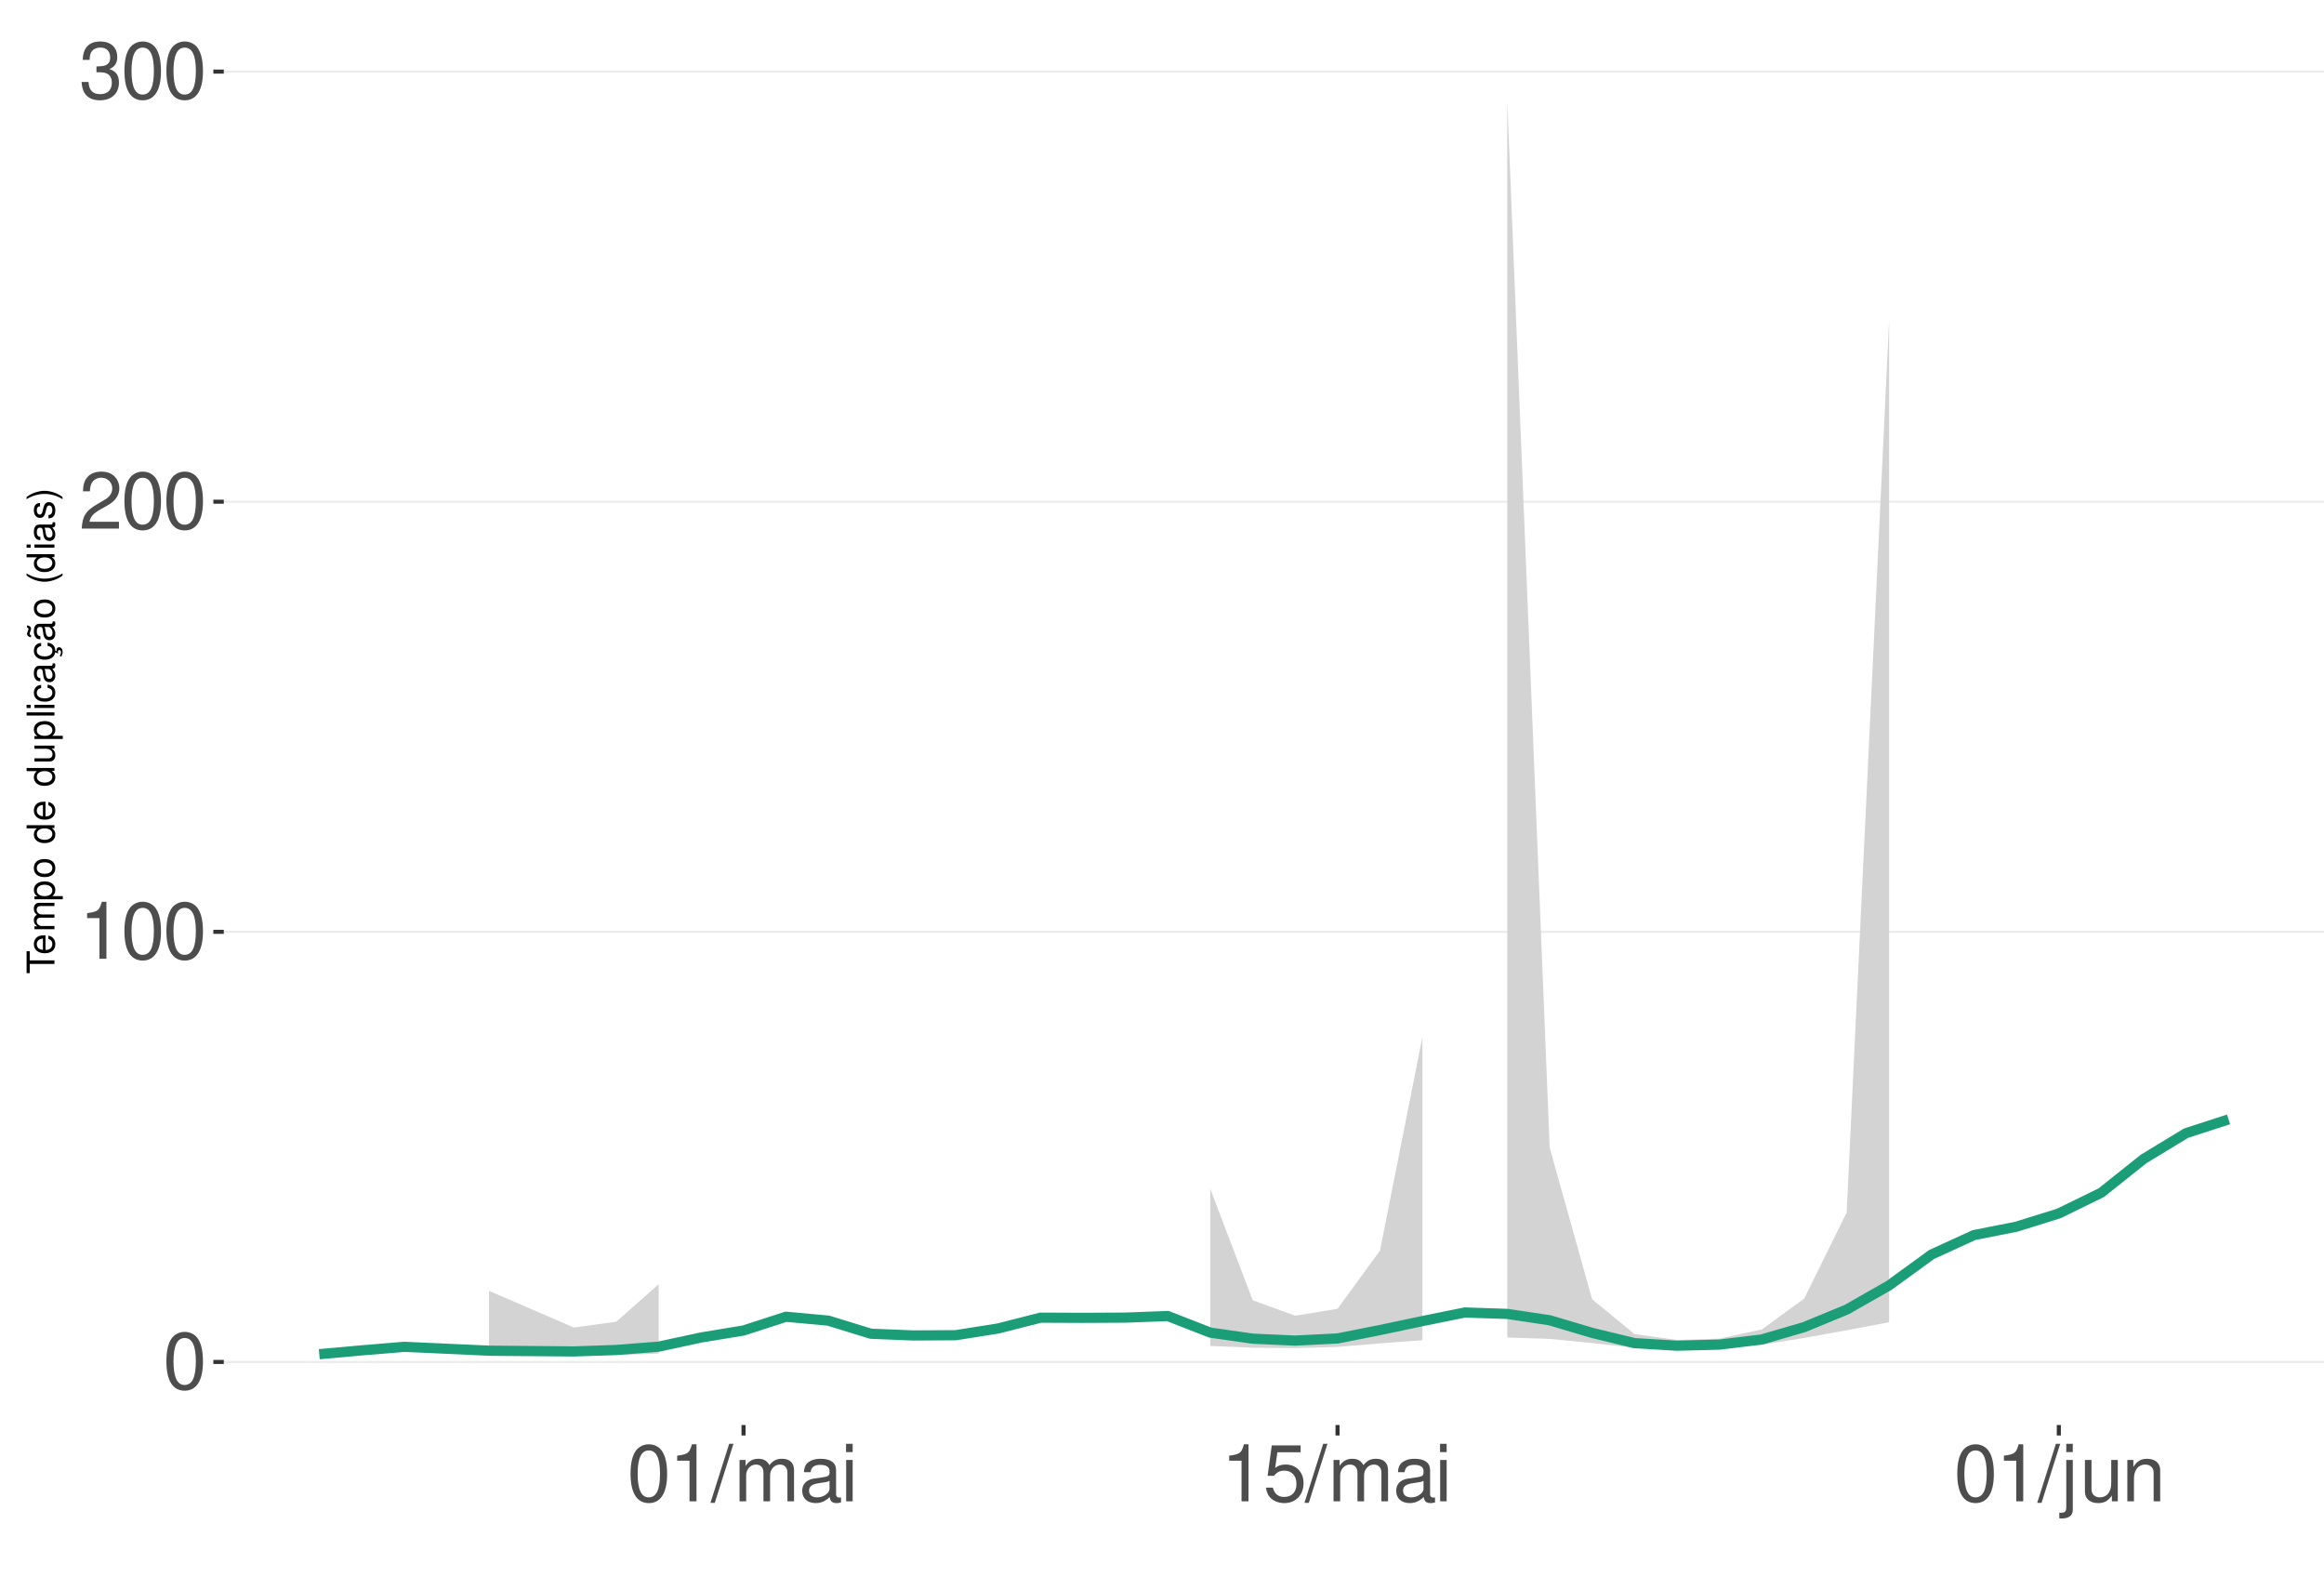
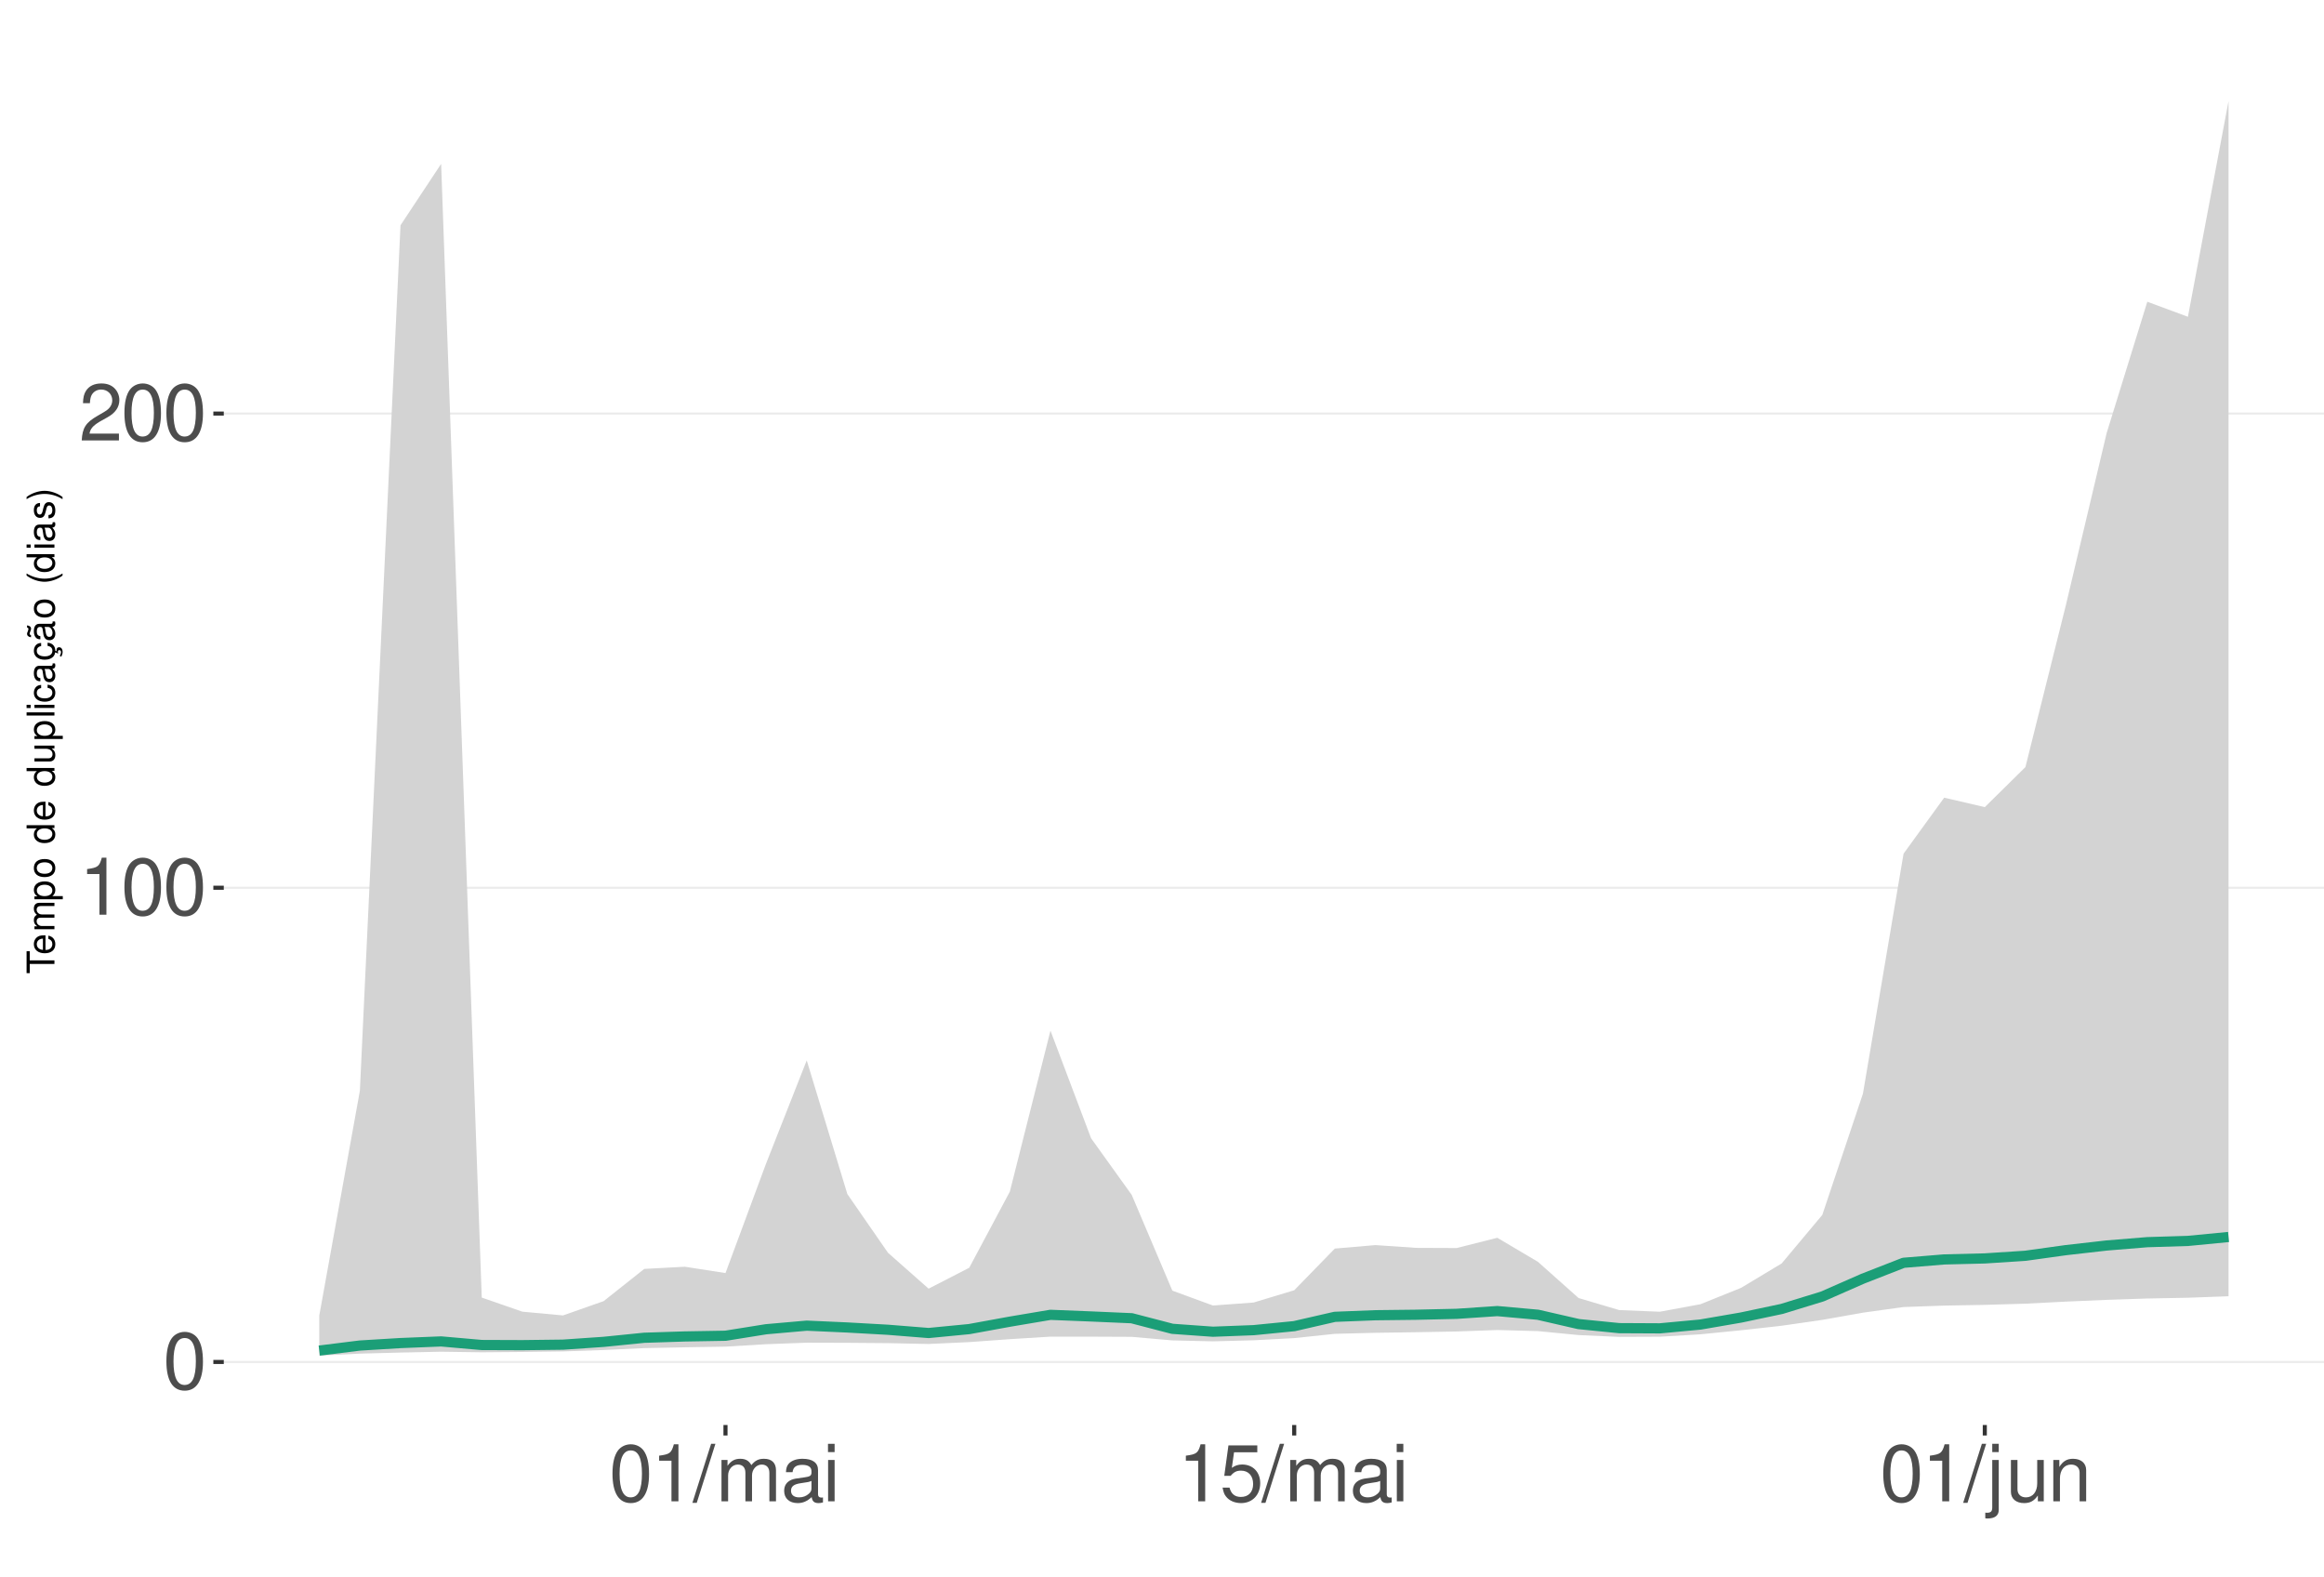
<svg xmlns="http://www.w3.org/2000/svg" xmlns:xlink="http://www.w3.org/1999/xlink" width="609pt" height="413pt" viewBox="0 0 609 413" version="1.1">
  <defs>
    <g>
      <symbol overflow="visible" id="glyph0-0">
        <path style="stroke:none;" d="" />
      </symbol>
      <symbol overflow="visible" id="glyph0-1">
        <path style="stroke:none;" d="M 5.688 -14.938 C 4.312 -14.938 3.078 -14.312 2.312 -13.297 C 1.359 -11.984 0.891 -10 0.891 -7.234 C 0.891 -2.188 2.547 0.469 5.688 0.469 C 8.781 0.469 10.469 -2.188 10.469 -7.109 C 10.469 -10 10.016 -11.938 9.047 -13.297 C 8.281 -14.328 7.062 -14.938 5.688 -14.938 Z M 5.688 -13.328 C 7.641 -13.328 8.609 -11.312 8.609 -7.266 C 8.609 -3.016 7.656 -1.031 5.641 -1.031 C 3.719 -1.031 2.75 -3.094 2.75 -7.203 C 2.75 -11.312 3.719 -13.328 5.688 -13.328 Z M 5.688 -13.328 " />
      </symbol>
      <symbol overflow="visible" id="glyph0-2">
        <path style="stroke:none;" d="M 5.344 -10.641 L 5.344 0 L 7.172 0 L 7.172 -14.938 L 5.969 -14.938 C 5.328 -12.641 4.922 -12.328 2.109 -11.953 L 2.109 -10.641 Z M 5.344 -10.641 " />
      </symbol>
      <symbol overflow="visible" id="glyph0-3">
        <path style="stroke:none;" d="M 10.453 -1.797 L 2.75 -1.797 C 2.938 -3.031 3.594 -3.828 5.391 -4.922 L 7.453 -6.078 C 9.5 -7.203 10.562 -8.734 10.562 -10.578 C 10.562 -11.812 10.062 -12.969 9.188 -13.781 C 8.328 -14.562 7.25 -14.938 5.859 -14.938 C 4 -14.938 2.625 -14.281 1.812 -13 C 1.297 -12.203 1.078 -11.281 1.031 -9.766 L 2.844 -9.766 C 2.906 -10.781 3.031 -11.375 3.281 -11.875 C 3.766 -12.781 4.703 -13.344 5.797 -13.344 C 7.453 -13.344 8.703 -12.141 8.703 -10.531 C 8.703 -9.344 8.016 -8.297 6.719 -7.562 L 4.812 -6.438 C 1.75 -4.688 0.875 -3.281 0.703 -0.016 L 10.453 -0.016 Z M 10.453 -1.797 " />
      </symbol>
      <symbol overflow="visible" id="glyph0-4">
-         <path style="stroke:none;" d="M 4.562 -6.875 L 5.562 -6.875 C 7.547 -6.875 8.594 -5.953 8.594 -4.156 C 8.594 -2.266 7.453 -1.141 5.578 -1.141 C 3.578 -1.141 2.609 -2.141 2.484 -4.344 L 0.656 -4.344 C 0.75 -3.141 0.953 -2.359 1.297 -1.688 C 2.062 -0.25 3.484 0.469 5.5 0.469 C 8.516 0.469 10.453 -1.344 10.453 -4.172 C 10.453 -6.078 9.734 -7.109 7.969 -7.719 C 9.344 -8.281 10.016 -9.312 10.016 -10.828 C 10.016 -13.391 8.344 -14.938 5.562 -14.938 C 2.609 -14.938 1.031 -13.281 0.969 -10.125 L 2.781 -10.125 C 2.812 -11.031 2.891 -11.547 3.125 -12 C 3.531 -12.844 4.438 -13.344 5.578 -13.344 C 7.188 -13.344 8.156 -12.375 8.156 -10.766 C 8.156 -9.703 7.781 -9.062 6.984 -8.719 C 6.484 -8.516 5.828 -8.422 4.562 -8.406 Z M 4.562 -6.875 " />
+         <path style="stroke:none;" d="M 4.734 -15.062 L -0.172 0.406 L 0.969 0.406 L 5.859 -15.062 Z M 4.734 -15.062 " />
      </symbol>
      <symbol overflow="visible" id="glyph0-5">
-         <path style="stroke:none;" d="M 4.734 -15.062 L -0.172 0.406 L 0.969 0.406 L 5.859 -15.062 Z M 4.734 -15.062 " />
+         <path style="stroke:none;" d="M 1.453 -10.828 L 1.453 0 L 3.188 0 L 3.188 -6.797 C 3.188 -8.359 4.312 -9.625 5.719 -9.625 C 7 -9.625 7.719 -8.844 7.719 -7.453 L 7.719 0 L 9.453 0 L 9.453 -6.797 C 9.453 -8.359 10.594 -9.625 12 -9.625 C 13.266 -9.625 14 -8.812 14 -7.453 L 14 0 L 15.734 0 L 15.734 -8.125 C 15.734 -10.062 14.625 -11.141 12.594 -11.141 C 11.156 -11.141 10.281 -10.703 9.281 -9.484 C 8.641 -10.641 7.766 -11.141 6.359 -11.141 C 4.922 -11.141 3.953 -10.594 3.031 -9.297 L 3.031 -10.828 Z M 1.453 -10.828 " />
      </symbol>
      <symbol overflow="visible" id="glyph0-6">
-         <path style="stroke:none;" d="M 1.453 -10.828 L 1.453 0 L 3.188 0 L 3.188 -6.797 C 3.188 -8.359 4.312 -9.625 5.719 -9.625 C 7 -9.625 7.719 -8.844 7.719 -7.453 L 7.719 0 L 9.453 0 L 9.453 -6.797 C 9.453 -8.359 10.594 -9.625 12 -9.625 C 13.266 -9.625 14 -8.812 14 -7.453 L 14 0 L 15.734 0 L 15.734 -8.125 C 15.734 -10.062 14.625 -11.141 12.594 -11.141 C 11.156 -11.141 10.281 -10.703 9.281 -9.484 C 8.641 -10.641 7.766 -11.141 6.359 -11.141 C 4.922 -11.141 3.953 -10.594 3.031 -9.297 L 3.031 -10.828 Z M 1.453 -10.828 " />
+         <path style="stroke:none;" d="M 11.047 -1.016 C 10.859 -0.969 10.781 -0.969 10.672 -0.969 C 10.078 -0.969 9.75 -1.281 9.75 -1.812 L 9.75 -8.188 C 9.75 -10.094 8.344 -11.141 5.688 -11.141 C 4.094 -11.141 2.828 -10.672 2.094 -9.875 C 1.594 -9.312 1.391 -8.703 1.344 -7.625 L 3.078 -7.625 C 3.219 -8.938 4 -9.547 5.625 -9.547 C 7.188 -9.547 8.031 -8.969 8.031 -7.938 L 8.031 -7.484 C 8.016 -6.734 7.641 -6.469 6.234 -6.281 C 3.797 -5.969 3.422 -5.891 2.766 -5.625 C 1.516 -5.078 0.875 -4.125 0.875 -2.734 C 0.875 -0.766 2.234 0.469 4.422 0.469 C 5.781 0.469 6.875 0 8.094 -1.109 C 8.219 0 8.766 0.469 9.875 0.469 C 10.25 0.469 10.469 0.438 11.047 0.297 Z M 8.031 -3.406 C 8.031 -2.828 7.875 -2.484 7.359 -2 C 6.656 -1.359 5.797 -1.031 4.797 -1.031 C 3.453 -1.031 2.672 -1.672 2.672 -2.766 C 2.672 -3.906 3.406 -4.484 5.266 -4.75 C 7.109 -5 7.453 -5.078 8.031 -5.344 Z M 8.031 -3.406 " />
      </symbol>
      <symbol overflow="visible" id="glyph0-7">
-         <path style="stroke:none;" d="M 11.047 -1.016 C 10.859 -0.969 10.781 -0.969 10.672 -0.969 C 10.078 -0.969 9.75 -1.281 9.75 -1.812 L 9.75 -8.188 C 9.75 -10.094 8.344 -11.141 5.688 -11.141 C 4.094 -11.141 2.828 -10.672 2.094 -9.875 C 1.594 -9.312 1.391 -8.703 1.344 -7.625 L 3.078 -7.625 C 3.219 -8.938 4 -9.547 5.625 -9.547 C 7.188 -9.547 8.031 -8.969 8.031 -7.938 L 8.031 -7.484 C 8.016 -6.734 7.641 -6.469 6.234 -6.281 C 3.797 -5.969 3.422 -5.891 2.766 -5.625 C 1.516 -5.078 0.875 -4.125 0.875 -2.734 C 0.875 -0.766 2.234 0.469 4.422 0.469 C 5.781 0.469 6.875 0 8.094 -1.109 C 8.219 0 8.766 0.469 9.875 0.469 C 10.25 0.469 10.469 0.438 11.047 0.297 Z M 8.031 -3.406 C 8.031 -2.828 7.875 -2.484 7.359 -2 C 6.656 -1.359 5.797 -1.031 4.797 -1.031 C 3.453 -1.031 2.672 -1.672 2.672 -2.766 C 2.672 -3.906 3.406 -4.484 5.266 -4.75 C 7.109 -5 7.453 -5.078 8.031 -5.344 Z M 8.031 -3.406 " />
+         <path style="stroke:none;" d="M 3.094 -10.828 L 1.391 -10.828 L 1.391 0 L 3.094 0 Z M 3.094 -15.062 L 1.359 -15.062 L 1.359 -12.891 L 3.094 -12.891 Z M 3.094 -15.062 " />
      </symbol>
      <symbol overflow="visible" id="glyph0-8">
-         <path style="stroke:none;" d="M 3.094 -10.828 L 1.391 -10.828 L 1.391 0 L 3.094 0 Z M 3.094 -15.062 L 1.359 -15.062 L 1.359 -12.891 L 3.094 -12.891 Z M 3.094 -15.062 " />
+         <path style="stroke:none;" d="M 9.828 -14.641 L 2.266 -14.641 L 1.172 -6.672 L 2.844 -6.672 C 3.703 -7.688 4.406 -8.031 5.562 -8.031 C 7.516 -8.031 8.734 -6.688 8.734 -4.531 C 8.734 -2.422 7.516 -1.141 5.531 -1.141 C 3.953 -1.141 2.969 -1.938 2.547 -3.594 L 0.719 -3.594 C 0.969 -2.391 1.172 -1.812 1.609 -1.281 C 2.438 -0.172 3.922 0.469 5.578 0.469 C 8.531 0.469 10.594 -1.672 10.594 -4.766 C 10.594 -7.656 8.672 -9.641 5.859 -9.641 C 4.828 -9.641 4 -9.375 3.156 -8.766 L 3.734 -12.844 L 9.828 -12.844 Z M 9.828 -14.641 " />
      </symbol>
      <symbol overflow="visible" id="glyph0-9">
-         <path style="stroke:none;" d="M 9.828 -14.641 L 2.266 -14.641 L 1.172 -6.672 L 2.844 -6.672 C 3.703 -7.688 4.406 -8.031 5.562 -8.031 C 7.516 -8.031 8.734 -6.688 8.734 -4.531 C 8.734 -2.422 7.516 -1.141 5.531 -1.141 C 3.953 -1.141 2.969 -1.938 2.547 -3.594 L 0.719 -3.594 C 0.969 -2.391 1.172 -1.812 1.609 -1.281 C 2.438 -0.172 3.922 0.469 5.578 0.469 C 8.531 0.469 10.594 -1.672 10.594 -4.766 C 10.594 -7.656 8.672 -9.641 5.859 -9.641 C 4.828 -9.641 4 -9.375 3.156 -8.766 L 3.734 -12.844 L 9.828 -12.844 Z M 9.828 -14.641 " />
+         <path style="stroke:none;" d="M 1.453 -10.828 L 1.453 1.562 C 1.453 2.641 1.109 3 0.047 3 C -0.078 3 -0.141 3 -0.375 2.969 L -0.375 4.438 C -0.172 4.484 -0.062 4.5 0.203 4.5 C 2.141 4.5 3.156 3.734 3.156 2.25 L 3.156 -10.828 Z M 3.156 -15.062 L 1.453 -15.062 L 1.453 -12.891 L 3.156 -12.891 Z M 3.156 -15.062 " />
      </symbol>
      <symbol overflow="visible" id="glyph0-10">
-         <path style="stroke:none;" d="M 1.453 -10.828 L 1.453 1.562 C 1.453 2.641 1.109 3 0.047 3 C -0.078 3 -0.141 3 -0.375 2.969 L -0.375 4.438 C -0.172 4.484 -0.062 4.5 0.203 4.5 C 2.141 4.5 3.156 3.734 3.156 2.25 L 3.156 -10.828 Z M 3.156 -15.062 L 1.453 -15.062 L 1.453 -12.891 L 3.156 -12.891 Z M 3.156 -15.062 " />
+         <path style="stroke:none;" d="M 9.953 0 L 9.953 -10.828 L 8.234 -10.828 L 8.234 -4.688 C 8.234 -2.484 7.078 -1.031 5.281 -1.031 C 3.922 -1.031 3.062 -1.859 3.062 -3.156 L 3.062 -10.828 L 1.344 -10.828 L 1.344 -2.484 C 1.344 -0.688 2.688 0.469 4.797 0.469 C 6.375 0.469 7.391 -0.078 8.406 -1.516 L 8.406 0 Z M 9.953 0 " />
      </symbol>
      <symbol overflow="visible" id="glyph0-11">
-         <path style="stroke:none;" d="M 9.953 0 L 9.953 -10.828 L 8.234 -10.828 L 8.234 -4.688 C 8.234 -2.484 7.078 -1.031 5.281 -1.031 C 3.922 -1.031 3.062 -1.859 3.062 -3.156 L 3.062 -10.828 L 1.344 -10.828 L 1.344 -2.484 C 1.344 -0.688 2.688 0.469 4.797 0.469 C 6.375 0.469 7.391 -0.078 8.406 -1.516 L 8.406 0 Z M 9.953 0 " />
-       </symbol>
-       <symbol overflow="visible" id="glyph0-12">
        <path style="stroke:none;" d="M 1.453 -10.828 L 1.453 0 L 3.188 0 L 3.188 -5.969 C 3.188 -8.188 4.344 -9.625 6.109 -9.625 C 7.484 -9.625 8.344 -8.797 8.344 -7.5 L 8.344 0 L 10.062 0 L 10.062 -8.188 C 10.062 -9.984 8.719 -11.141 6.625 -11.141 C 5.016 -11.141 3.984 -10.516 3.031 -9 L 3.031 -10.828 Z M 1.453 -10.828 " />
      </symbol>
      <symbol overflow="visible" id="glyph1-0">
        <path style="stroke:none;" d="" />
      </symbol>
      <symbol overflow="visible" id="glyph1-1">
        <path style="stroke:none;" d="M -6.469 -3.547 L -6.469 -5.938 L -7.297 -5.938 L -7.297 -0.203 L -6.469 -0.203 L -6.469 -2.609 L 0 -2.609 L 0 -3.547 Z M -6.469 -3.547 " />
      </symbol>
      <symbol overflow="visible" id="glyph1-2">
        <path style="stroke:none;" d="M -2.344 -5.125 C -3.141 -5.125 -3.625 -5.062 -4.016 -4.922 C -4.875 -4.578 -5.391 -3.781 -5.391 -2.797 C -5.391 -1.344 -4.281 -0.406 -2.547 -0.406 C -0.812 -0.406 0.234 -1.297 0.234 -2.781 C 0.234 -3.984 -0.453 -4.812 -1.594 -5.016 L -1.594 -4.188 C -0.906 -3.953 -0.547 -3.484 -0.547 -2.812 C -0.547 -2.281 -0.781 -1.828 -1.219 -1.547 C -1.516 -1.344 -1.812 -1.281 -2.344 -1.266 Z M -3.016 -1.297 C -3.984 -1.359 -4.625 -1.953 -4.625 -2.797 C -4.625 -3.641 -3.953 -4.234 -3.016 -4.234 Z M -3.016 -1.297 " />
      </symbol>
      <symbol overflow="visible" id="glyph1-3">
        <path style="stroke:none;" d="M -5.234 -0.703 L 0 -0.703 L 0 -1.547 L -3.297 -1.547 C -4.047 -1.547 -4.656 -2.094 -4.656 -2.766 C -4.656 -3.391 -4.281 -3.734 -3.609 -3.734 L 0 -3.734 L 0 -4.578 L -3.297 -4.578 C -4.047 -4.578 -4.656 -5.125 -4.656 -5.812 C -4.656 -6.422 -4.266 -6.781 -3.609 -6.781 L 0 -6.781 L 0 -7.625 L -3.938 -7.625 C -4.875 -7.625 -5.391 -7.078 -5.391 -6.094 C -5.391 -5.406 -5.188 -4.984 -4.594 -4.484 C -5.156 -4.188 -5.391 -3.766 -5.391 -3.078 C -5.391 -2.375 -5.125 -1.906 -4.5 -1.469 L -5.234 -1.469 Z M -5.234 -0.703 " />
      </symbol>
      <symbol overflow="visible" id="glyph1-4">
        <path style="stroke:none;" d="M 2.188 -0.547 L 2.188 -1.375 L -0.547 -1.375 C -0.016 -1.812 0.234 -2.312 0.234 -2.984 C 0.234 -4.344 -0.859 -5.234 -2.531 -5.234 C -4.297 -5.234 -5.391 -4.375 -5.391 -2.984 C -5.391 -2.266 -5.062 -1.703 -4.453 -1.312 L -5.234 -1.312 L -5.234 -0.547 Z M -4.609 -2.844 C -4.609 -3.766 -3.797 -4.359 -2.547 -4.359 C -1.359 -4.359 -0.547 -3.75 -0.547 -2.844 C -0.547 -1.953 -1.344 -1.375 -2.578 -1.375 C -3.812 -1.375 -4.609 -1.953 -4.609 -2.844 Z M -4.609 -2.844 " />
      </symbol>
      <symbol overflow="visible" id="glyph1-5">
        <path style="stroke:none;" d="M -5.391 -2.719 C -5.391 -1.234 -4.344 -0.359 -2.578 -0.359 C -0.812 -0.359 0.234 -1.234 0.234 -2.734 C 0.234 -4.203 -0.812 -5.094 -2.547 -5.094 C -4.359 -5.094 -5.391 -4.234 -5.391 -2.719 Z M -4.625 -2.734 C -4.625 -3.672 -3.844 -4.234 -2.547 -4.234 C -1.312 -4.234 -0.547 -3.656 -0.547 -2.734 C -0.547 -1.797 -1.312 -1.234 -2.578 -1.234 C -3.844 -1.234 -4.625 -1.797 -4.625 -2.734 Z M -4.625 -2.734 " />
      </symbol>
      <symbol overflow="visible" id="glyph1-6">
        <path style="stroke:none;" d="" />
      </symbol>
      <symbol overflow="visible" id="glyph1-7">
        <path style="stroke:none;" d="M -7.297 -4.953 L -7.297 -4.125 L -4.578 -4.125 C -5.109 -3.766 -5.391 -3.203 -5.391 -2.516 C -5.391 -1.156 -4.297 -0.266 -2.625 -0.266 C -0.859 -0.266 0.234 -1.125 0.234 -2.547 C 0.234 -3.266 -0.047 -3.766 -0.688 -4.203 L 0 -4.203 L 0 -4.953 Z M -4.609 -2.656 C -4.609 -3.547 -3.812 -4.125 -2.562 -4.125 C -1.344 -4.125 -0.547 -3.547 -0.547 -2.656 C -0.547 -1.734 -1.359 -1.125 -2.578 -1.125 C -3.797 -1.125 -4.609 -1.734 -4.609 -2.656 Z M -4.609 -2.656 " />
      </symbol>
      <symbol overflow="visible" id="glyph1-8">
        <path style="stroke:none;" d="M 0 -4.812 L -5.234 -4.812 L -5.234 -3.984 L -2.266 -3.984 C -1.203 -3.984 -0.5 -3.438 -0.5 -2.562 C -0.5 -1.906 -0.906 -1.484 -1.531 -1.484 L -5.234 -1.484 L -5.234 -0.656 L -1.203 -0.656 C -0.328 -0.656 0.234 -1.297 0.234 -2.312 C 0.234 -3.094 -0.047 -3.578 -0.734 -4.062 L 0 -4.062 Z M 0 -4.812 " />
      </symbol>
      <symbol overflow="visible" id="glyph1-9">
        <path style="stroke:none;" d="M -7.297 -1.516 L -7.297 -0.688 L 0 -0.688 L 0 -1.516 Z M -7.297 -1.516 " />
      </symbol>
      <symbol overflow="visible" id="glyph1-10">
        <path style="stroke:none;" d="M -5.234 -1.5 L -5.234 -0.672 L 0 -0.672 L 0 -1.5 Z M -7.297 -1.5 L -7.297 -0.656 L -6.234 -0.656 L -6.234 -1.5 Z M -7.297 -1.5 " />
      </symbol>
      <symbol overflow="visible" id="glyph1-11">
        <path style="stroke:none;" d="M -3.484 -4.703 C -3.984 -4.672 -4.312 -4.562 -4.609 -4.359 C -5.094 -4 -5.391 -3.375 -5.391 -2.641 C -5.391 -1.219 -4.266 -0.312 -2.531 -0.312 C -0.844 -0.312 0.234 -1.203 0.234 -2.625 C 0.234 -3.875 -0.516 -4.672 -1.797 -4.766 L -1.797 -3.938 C -0.953 -3.797 -0.547 -3.359 -0.547 -2.656 C -0.547 -1.734 -1.297 -1.188 -2.531 -1.188 C -3.844 -1.188 -4.625 -1.719 -4.625 -2.625 C -4.625 -3.328 -4.203 -3.766 -3.484 -3.875 Z M -3.484 -4.703 " />
      </symbol>
      <symbol overflow="visible" id="glyph1-12">
        <path style="stroke:none;" d="M -0.484 -5.344 C -0.469 -5.266 -0.469 -5.219 -0.469 -5.172 C -0.469 -4.875 -0.625 -4.719 -0.875 -4.719 L -3.953 -4.719 C -4.891 -4.719 -5.391 -4.047 -5.391 -2.75 C -5.391 -1.984 -5.172 -1.375 -4.781 -1.016 C -4.516 -0.766 -4.203 -0.672 -3.688 -0.656 L -3.688 -1.484 C -4.328 -1.562 -4.625 -1.938 -4.625 -2.719 C -4.625 -3.484 -4.344 -3.891 -3.844 -3.891 L -3.625 -3.891 C -3.266 -3.875 -3.125 -3.703 -3.047 -3.016 C -2.891 -1.844 -2.844 -1.656 -2.719 -1.344 C -2.453 -0.734 -2 -0.422 -1.312 -0.422 C -0.375 -0.422 0.234 -1.078 0.234 -2.141 C 0.234 -2.797 0 -3.328 -0.547 -3.922 C 0 -3.984 0.234 -4.234 0.234 -4.781 C 0.234 -4.953 0.203 -5.062 0.141 -5.344 Z M -1.656 -3.891 C -1.375 -3.891 -1.203 -3.812 -0.969 -3.562 C -0.656 -3.219 -0.5 -2.812 -0.5 -2.312 C -0.5 -1.672 -0.812 -1.297 -1.344 -1.297 C -1.891 -1.297 -2.172 -1.656 -2.297 -2.547 C -2.422 -3.438 -2.453 -3.609 -2.594 -3.891 Z M -1.656 -3.891 " />
      </symbol>
      <symbol overflow="visible" id="glyph1-13">
        <path style="stroke:none;" d="M 0.234 -2.641 C 0.234 -3.875 -0.547 -4.703 -1.797 -4.766 L -1.797 -3.938 C -0.953 -3.797 -0.531 -3.359 -0.531 -2.656 C -0.531 -1.734 -1.281 -1.188 -2.516 -1.188 C -3.844 -1.188 -4.625 -1.719 -4.625 -2.625 C -4.625 -3.328 -4.203 -3.766 -3.484 -3.875 L -3.484 -4.703 C -3.984 -4.672 -4.312 -4.562 -4.609 -4.359 C -5.094 -4 -5.391 -3.375 -5.391 -2.641 C -5.391 -1.219 -4.266 -0.312 -2.531 -0.312 C -1.469 -0.312 -0.625 -0.672 -0.156 -1.312 C 0.047 -1.594 0.125 -1.812 0.203 -2.25 L 0.922 -1.938 L 0.984 -2.062 C 0.938 -2.188 0.906 -2.25 0.906 -2.375 C 0.906 -2.656 1.047 -2.828 1.281 -2.828 C 1.547 -2.828 1.734 -2.594 1.734 -2.297 C 1.734 -2.031 1.672 -1.844 1.438 -1.406 L 1.406 -1.312 L 1.812 -1.094 C 2.078 -1.75 2.141 -1.953 2.141 -2.344 C 2.141 -3.109 1.781 -3.578 1.203 -3.578 C 0.781 -3.578 0.547 -3.297 0.547 -2.797 C 0.547 -2.703 0.547 -2.641 0.562 -2.516 Z M 0.234 -2.641 " />
      </symbol>
      <symbol overflow="visible" id="glyph1-14">
        <path style="stroke:none;" d="M -0.484 -5.344 C -0.469 -5.266 -0.469 -5.219 -0.469 -5.172 C -0.469 -4.875 -0.625 -4.719 -0.875 -4.719 L -3.953 -4.719 C -4.891 -4.719 -5.391 -4.047 -5.391 -2.75 C -5.391 -1.984 -5.172 -1.375 -4.781 -1.016 C -4.516 -0.766 -4.203 -0.672 -3.688 -0.656 L -3.688 -1.484 C -4.328 -1.562 -4.625 -1.938 -4.625 -2.719 C -4.625 -3.484 -4.344 -3.891 -3.844 -3.891 L -3.625 -3.891 C -3.266 -3.875 -3.125 -3.703 -3.047 -3.016 C -2.891 -1.844 -2.844 -1.656 -2.719 -1.344 C -2.453 -0.734 -2 -0.422 -1.312 -0.422 C -0.375 -0.422 0.234 -1.078 0.234 -2.141 C 0.234 -2.797 0 -3.328 -0.547 -3.922 C 0 -3.984 0.234 -4.234 0.234 -4.781 C 0.234 -4.953 0.203 -5.062 0.141 -5.344 Z M -1.656 -3.891 C -1.375 -3.891 -1.203 -3.812 -0.969 -3.562 C -0.656 -3.219 -0.5 -2.812 -0.5 -2.312 C -0.5 -1.672 -0.812 -1.297 -1.344 -1.297 C -1.891 -1.297 -2.172 -1.656 -2.297 -2.547 C -2.422 -3.438 -2.453 -3.609 -2.594 -3.891 Z M -7.172 -3.75 C -6.922 -3.672 -6.812 -3.547 -6.812 -3.375 C -6.812 -3.25 -6.875 -2.984 -6.984 -2.734 C -7.156 -2.312 -7.172 -2.25 -7.172 -2.047 C -7.172 -1.594 -6.797 -1.297 -6.141 -1.188 L -6.141 -1.766 C -6.375 -1.812 -6.5 -1.938 -6.5 -2.094 C -6.5 -2.203 -6.469 -2.344 -6.375 -2.578 C -6.156 -3.156 -6.125 -3.234 -6.125 -3.438 C -6.125 -3.922 -6.484 -4.219 -7.172 -4.312 Z M -7.172 -3.75 " />
      </symbol>
      <symbol overflow="visible" id="glyph1-15">
        <path style="stroke:none;" d="M -7.297 -2.359 C -5.984 -1.359 -4.156 -0.734 -2.594 -0.734 C -1.016 -0.734 0.812 -1.359 2.125 -2.359 L 2.125 -2.906 C 0.688 -2.031 -0.984 -1.547 -2.594 -1.547 C -4.188 -1.547 -5.875 -2.031 -7.297 -2.906 Z M -7.297 -2.359 " />
      </symbol>
      <symbol overflow="visible" id="glyph1-16">
        <path style="stroke:none;" d="M -3.781 -4.375 C -4.812 -4.375 -5.391 -3.688 -5.391 -2.484 C -5.391 -1.266 -4.766 -0.469 -3.797 -0.469 C -2.969 -0.469 -2.578 -0.891 -2.281 -2.125 L -2.094 -2.906 C -1.953 -3.484 -1.734 -3.719 -1.375 -3.719 C -0.875 -3.719 -0.547 -3.234 -0.547 -2.5 C -0.547 -2.047 -0.672 -1.672 -0.891 -1.453 C -1.047 -1.328 -1.188 -1.266 -1.562 -1.219 L -1.562 -0.344 C -0.344 -0.375 0.234 -1.062 0.234 -2.438 C 0.234 -3.75 -0.422 -4.594 -1.438 -4.594 C -2.203 -4.594 -2.641 -4.156 -2.891 -3.109 L -3.078 -2.312 C -3.234 -1.625 -3.453 -1.344 -3.828 -1.344 C -4.312 -1.344 -4.625 -1.766 -4.625 -2.453 C -4.625 -3.125 -4.328 -3.484 -3.781 -3.5 Z M -3.781 -4.375 " />
      </symbol>
      <symbol overflow="visible" id="glyph1-17">
        <path style="stroke:none;" d="M 2.125 -0.938 C 0.812 -1.938 -1.016 -2.562 -2.578 -2.562 C -4.156 -2.562 -5.984 -1.938 -7.297 -0.938 L -7.297 -0.375 C -5.859 -1.266 -4.188 -1.75 -2.578 -1.75 C -0.984 -1.75 0.703 -1.266 2.125 -0.375 Z M 2.125 -0.938 " />
      </symbol>
    </g>
    <clipPath id="clip1">
      <path d="M 58.645 9.961 L 609 9.961 L 609 373.328 L 58.645 373.328 Z M 58.645 9.961 " />
    </clipPath>
    <clipPath id="clip2">
      <path d="M 58.645 356 L 609 356 L 609 358 L 58.645 358 Z M 58.645 356 " />
    </clipPath>
    <clipPath id="clip3">
-       <path d="M 58.645 243 L 609 243 L 609 245 L 58.645 245 Z M 58.645 243 " />
+       <path d="M 58.645 232 L 609 232 L 609 233 L 58.645 233 Z M 58.645 232 " />
    </clipPath>
    <clipPath id="clip4">
-       <path d="M 58.645 131 L 609 131 L 609 132 L 58.645 132 Z M 58.645 131 " />
-     </clipPath>
-     <clipPath id="clip5">
-       <path d="M 58.645 18 L 609 18 L 609 20 L 58.645 20 Z M 58.645 18 " />
+       <path d="M 58.645 108 L 609 108 L 609 109 L 58.645 109 Z M 58.645 108 " />
    </clipPath>
  </defs>
  <g id="surface359">
    <rect x="0" y="0" width="609" height="413" style="fill:rgb(100%,100%,100%);fill-opacity:1;stroke:none;" />
    <rect x="0" y="0" width="609" height="413" style="fill:rgb(100%,100%,100%);fill-opacity:1;stroke:none;" />
    <path style="fill:none;stroke-width:1.067;stroke-linecap:round;stroke-linejoin:round;stroke:rgb(100%,100%,100%);stroke-opacity:1;stroke-miterlimit:10;" d="M 0 413 L 609 413 L 609 0 L 0 0 Z M 0 413 " />
    <g clip-path="url(#clip1)" clip-rule="nonzero">
      <path style=" stroke:none;fill-rule:nonzero;fill:rgb(100%,100%,100%);fill-opacity:1;" d="M 58.645 373.328 L 609 373.328 L 609 9.961 L 58.645 9.961 Z M 58.645 373.328 " />
    </g>
    <g clip-path="url(#clip2)" clip-rule="nonzero">
      <path style="fill:none;stroke-width:0.533;stroke-linecap:butt;stroke-linejoin:round;stroke:rgb(92.157%,92.157%,92.157%);stroke-opacity:1;stroke-miterlimit:10;" d="M 58.645 356.812 L 609 356.812 " />
    </g>
    <g clip-path="url(#clip3)" clip-rule="nonzero">
-       <path style="fill:none;stroke-width:0.533;stroke-linecap:butt;stroke-linejoin:round;stroke:rgb(92.157%,92.157%,92.157%);stroke-opacity:1;stroke-miterlimit:10;" d="M 58.645 244.125 L 609 244.125 " />
+       <path style="fill:none;stroke-width:0.533;stroke-linecap:butt;stroke-linejoin:round;stroke:rgb(92.157%,92.157%,92.157%);stroke-opacity:1;stroke-miterlimit:10;" d="M 58.645 232.578 L 609 232.578 " />
    </g>
    <g clip-path="url(#clip4)" clip-rule="nonzero">
-       <path style="fill:none;stroke-width:0.533;stroke-linecap:butt;stroke-linejoin:round;stroke:rgb(92.157%,92.157%,92.157%);stroke-opacity:1;stroke-miterlimit:10;" d="M 58.645 131.438 L 609 131.438 " />
+       <path style="fill:none;stroke-width:0.533;stroke-linecap:butt;stroke-linejoin:round;stroke:rgb(92.157%,92.157%,92.157%);stroke-opacity:1;stroke-miterlimit:10;" d="M 58.645 108.344 L 609 108.344 " />
    </g>
-     <g clip-path="url(#clip5)" clip-rule="nonzero">
-       <path style="fill:none;stroke-width:0.533;stroke-linecap:butt;stroke-linejoin:round;stroke:rgb(92.157%,92.157%,92.157%);stroke-opacity:1;stroke-miterlimit:10;" d="M 58.645 18.754 L 609 18.754 " />
-     </g>
-     <path style=" stroke:none;fill-rule:nonzero;fill:rgb(82.745%,82.745%,82.745%);fill-opacity:1;" d="M 128.133 338.168 L 150.371 347.785 L 161.488 346.27 L 172.609 336.434 L 172.609 354.609 L 161.488 354.996 L 150.371 355.215 L 128.133 355.238 Z M 128.133 338.168 " />
-     <path style=" stroke:none;fill-rule:nonzero;fill:rgb(82.745%,82.745%,82.745%);fill-opacity:1;" d="M 317.145 311.414 L 328.262 340.637 L 339.383 344.691 L 350.5 342.883 L 361.617 327.641 L 372.738 271.691 L 372.738 351.109 L 361.617 351.945 L 350.5 352.871 L 339.383 353.184 L 328.262 353.062 L 317.145 352.625 Z M 317.145 311.414 " />
-     <path style=" stroke:none;fill-rule:nonzero;fill:rgb(82.745%,82.745%,82.745%);fill-opacity:1;" d="M 394.973 26.48 L 406.09 300.648 L 417.211 340.379 L 428.328 349.5 L 439.445 351.047 L 450.566 350.695 L 461.684 348.289 L 472.801 340.195 L 483.918 317.645 L 495.039 83.859 L 495.039 346.402 L 483.918 348.504 L 472.801 350.512 L 461.684 352.312 L 450.566 353.199 L 439.445 353.434 L 428.328 353.094 L 417.211 351.859 L 406.09 350.77 L 394.973 350.402 Z M 394.973 26.48 " />
-     <path style="fill:none;stroke-width:2.667;stroke-linecap:butt;stroke-linejoin:round;stroke:rgb(10.588%,61.961%,46.667%);stroke-opacity:1;stroke-miterlimit:10;" d="M 83.66 354.777 L 94.781 353.773 L 105.898 352.844 L 128.133 353.852 L 150.371 354.051 L 161.488 353.672 L 172.609 352.797 L 183.727 350.402 L 194.844 348.566 L 205.961 344.961 L 217.082 345.988 L 228.199 349.414 L 239.316 349.867 L 250.434 349.801 L 261.555 348.039 L 272.672 345.207 L 283.789 345.254 L 294.91 345.195 L 306.027 344.777 L 317.145 349.121 L 328.262 350.707 L 339.383 351.211 L 350.5 350.652 L 361.617 348.453 L 372.738 346.105 L 383.855 343.848 L 394.973 344.219 L 406.09 345.883 L 417.211 349.191 L 428.328 351.879 L 439.445 352.547 L 450.566 352.266 L 461.684 350.918 L 472.801 347.672 L 483.918 343.094 L 495.039 336.75 L 506.156 328.664 L 517.273 323.57 L 528.391 321.375 L 539.512 317.906 L 550.629 312.469 L 561.746 303.609 L 572.867 296.863 L 583.984 293.258 " />
+     <path style=" stroke:none;fill-rule:nonzero;fill:rgb(82.745%,82.745%,82.745%);fill-opacity:1;" d="M 83.66 344.676 L 94.305 285.762 L 104.953 59.02 L 115.598 42.934 L 126.242 339.941 L 136.887 343.633 L 147.531 344.621 L 158.176 340.879 L 168.824 332.43 L 179.469 331.863 L 190.113 333.52 L 200.758 304.805 L 211.402 277.797 L 222.047 312.828 L 232.695 328.203 L 243.34 337.605 L 253.984 332.133 L 264.629 312.188 L 275.273 270.012 L 285.918 298.207 L 296.566 313.043 L 307.211 338.125 L 317.855 342.023 L 328.5 341.238 L 339.145 338.027 L 349.789 327.105 L 360.434 326.191 L 371.082 326.918 L 381.727 326.961 L 392.371 324.277 L 403.016 330.578 L 413.66 340.059 L 424.305 343.215 L 434.953 343.648 L 445.598 341.684 L 456.242 337.398 L 466.887 330.996 L 477.531 318.285 L 488.176 286.531 L 498.824 223.648 L 509.469 208.977 L 520.113 211.453 L 530.758 200.961 L 541.402 158.359 L 552.047 113.441 L 562.695 79.051 L 573.34 82.992 L 583.984 26.48 L 583.984 339.594 L 573.34 339.984 L 562.695 340.184 L 552.047 340.539 L 541.402 340.996 L 530.758 341.539 L 520.113 341.855 L 509.469 342.043 L 498.824 342.418 L 488.176 343.895 L 477.531 345.781 L 466.887 347.316 L 456.242 348.504 L 445.598 349.562 L 434.953 350.199 L 424.305 350.242 L 413.66 349.762 L 403.016 348.727 L 392.371 348.438 L 381.727 348.824 L 371.082 349.02 L 360.434 349.168 L 349.789 349.438 L 339.145 350.562 L 328.5 351.129 L 317.855 351.41 L 307.211 351.16 L 296.566 350.23 L 285.918 350.184 L 275.273 350.176 L 264.629 350.836 L 253.984 351.609 L 243.34 352.098 L 232.695 351.875 L 222.047 351.793 L 211.402 351.762 L 200.758 352.156 L 190.113 352.797 L 179.469 352.969 L 168.824 353.184 L 158.176 353.676 L 147.531 354.047 L 136.887 354.191 L 126.242 354.277 L 115.598 354.125 L 104.953 354.348 L 94.305 354.625 L 83.66 355.152 Z M 83.66 344.676 " />
+     <path style="fill:none;stroke-width:2.667;stroke-linecap:butt;stroke-linejoin:round;stroke:rgb(10.588%,61.961%,46.667%);stroke-opacity:1;stroke-miterlimit:10;" d="M 83.66 353.832 L 94.305 352.504 L 104.953 351.859 L 115.598 351.43 L 126.242 352.367 L 136.887 352.406 L 147.531 352.277 L 158.176 351.543 L 168.824 350.469 L 179.469 350.125 L 190.113 349.941 L 200.758 348.238 L 211.402 347.297 L 222.047 347.777 L 232.695 348.375 L 243.34 349.227 L 253.984 348.199 L 264.629 346.254 L 275.273 344.461 L 285.918 344.887 L 296.566 345.352 L 307.211 348.125 L 317.855 348.887 L 328.5 348.477 L 339.145 347.426 L 349.789 344.984 L 360.434 344.566 L 371.082 344.441 L 381.727 344.199 L 392.371 343.48 L 403.016 344.441 L 413.66 346.883 L 424.305 347.949 L 434.953 348.004 L 445.598 347.008 L 456.242 345.172 L 466.887 342.922 L 477.531 339.656 L 488.176 334.984 L 498.824 330.828 L 509.469 329.949 L 520.113 329.684 L 530.758 328.988 L 541.402 327.508 L 552.047 326.297 L 562.695 325.426 L 573.34 325.098 L 583.984 324.07 " />
    <g style="fill:rgb(30.196%,30.196%,30.196%);fill-opacity:1;">
      <use xlink:href="#glyph0-1" x="42.715" y="363.866" />
    </g>
    <g style="fill:rgb(30.196%,30.196%,30.196%);fill-opacity:1;">
-       <use xlink:href="#glyph0-2" x="20.715" y="251.179" />
-       <use xlink:href="#glyph0-1" x="31.715" y="251.179" />
-       <use xlink:href="#glyph0-1" x="42.715" y="251.179" />
+       <use xlink:href="#glyph0-2" x="20.715" y="239.632" />
+       <use xlink:href="#glyph0-1" x="31.715" y="239.632" />
+       <use xlink:href="#glyph0-1" x="42.715" y="239.632" />
    </g>
    <g style="fill:rgb(30.196%,30.196%,30.196%);fill-opacity:1;">
-       <use xlink:href="#glyph0-3" x="20.715" y="138.491" />
-       <use xlink:href="#glyph0-1" x="31.715" y="138.491" />
-       <use xlink:href="#glyph0-1" x="42.715" y="138.491" />
+       <use xlink:href="#glyph0-3" x="20.715" y="115.397" />
+       <use xlink:href="#glyph0-1" x="31.715" y="115.397" />
+       <use xlink:href="#glyph0-1" x="42.715" y="115.397" />
+     </g>
+     <path style="fill:none;stroke-width:1.067;stroke-linecap:butt;stroke-linejoin:round;stroke:rgb(20%,20%,20%);stroke-opacity:1;stroke-miterlimit:10;" d="M 55.906 356.812 L 58.645 356.812 " />
+     <path style="fill:none;stroke-width:1.067;stroke-linecap:butt;stroke-linejoin:round;stroke:rgb(20%,20%,20%);stroke-opacity:1;stroke-miterlimit:10;" d="M 55.906 232.578 L 58.645 232.578 " />
+     <path style="fill:none;stroke-width:1.067;stroke-linecap:butt;stroke-linejoin:round;stroke:rgb(20%,20%,20%);stroke-opacity:1;stroke-miterlimit:10;" d="M 55.906 108.344 L 58.645 108.344 " />
+     <path style="fill:none;stroke-width:1.067;stroke-linecap:butt;stroke-linejoin:round;stroke:rgb(20%,20%,20%);stroke-opacity:1;stroke-miterlimit:10;" d="M 190.113 376.07 L 190.113 373.328 " />
+     <path style="fill:none;stroke-width:1.067;stroke-linecap:butt;stroke-linejoin:round;stroke:rgb(20%,20%,20%);stroke-opacity:1;stroke-miterlimit:10;" d="M 339.145 376.07 L 339.145 373.328 " />
+     <path style="fill:none;stroke-width:1.067;stroke-linecap:butt;stroke-linejoin:round;stroke:rgb(20%,20%,20%);stroke-opacity:1;stroke-miterlimit:10;" d="M 520.113 376.07 L 520.113 373.328 " />
+     <g style="fill:rgb(30.196%,30.196%,30.196%);fill-opacity:1;">
+       <use xlink:href="#glyph0-1" x="159.613" y="393.315" />
+       <use xlink:href="#glyph0-2" x="170.613" y="393.315" />
+       <use xlink:href="#glyph0-4" x="181.613" y="393.315" />
+       <use xlink:href="#glyph0-5" x="187.613" y="393.315" />
+       <use xlink:href="#glyph0-6" x="204.613" y="393.315" />
+       <use xlink:href="#glyph0-7" x="215.613" y="393.315" />
    </g>
    <g style="fill:rgb(30.196%,30.196%,30.196%);fill-opacity:1;">
-       <use xlink:href="#glyph0-4" x="20.715" y="25.808" />
-       <use xlink:href="#glyph0-1" x="31.715" y="25.808" />
-       <use xlink:href="#glyph0-1" x="42.715" y="25.808" />
-     </g>
-     <path style="fill:none;stroke-width:1.067;stroke-linecap:butt;stroke-linejoin:round;stroke:rgb(20%,20%,20%);stroke-opacity:1;stroke-miterlimit:10;" d="M 55.906 356.812 L 58.645 356.812 " />
-     <path style="fill:none;stroke-width:1.067;stroke-linecap:butt;stroke-linejoin:round;stroke:rgb(20%,20%,20%);stroke-opacity:1;stroke-miterlimit:10;" d="M 55.906 244.125 L 58.645 244.125 " />
-     <path style="fill:none;stroke-width:1.067;stroke-linecap:butt;stroke-linejoin:round;stroke:rgb(20%,20%,20%);stroke-opacity:1;stroke-miterlimit:10;" d="M 55.906 131.438 L 58.645 131.438 " />
-     <path style="fill:none;stroke-width:1.067;stroke-linecap:butt;stroke-linejoin:round;stroke:rgb(20%,20%,20%);stroke-opacity:1;stroke-miterlimit:10;" d="M 55.906 18.754 L 58.645 18.754 " />
-     <path style="fill:none;stroke-width:1.067;stroke-linecap:butt;stroke-linejoin:round;stroke:rgb(20%,20%,20%);stroke-opacity:1;stroke-miterlimit:10;" d="M 194.844 376.07 L 194.844 373.328 " />
-     <path style="fill:none;stroke-width:1.067;stroke-linecap:butt;stroke-linejoin:round;stroke:rgb(20%,20%,20%);stroke-opacity:1;stroke-miterlimit:10;" d="M 350.5 376.07 L 350.5 373.328 " />
-     <path style="fill:none;stroke-width:1.067;stroke-linecap:butt;stroke-linejoin:round;stroke:rgb(20%,20%,20%);stroke-opacity:1;stroke-miterlimit:10;" d="M 539.512 376.07 L 539.512 373.328 " />
-     <g style="fill:rgb(30.196%,30.196%,30.196%);fill-opacity:1;">
-       <use xlink:href="#glyph0-1" x="164.344" y="393.315" />
-       <use xlink:href="#glyph0-2" x="175.344" y="393.315" />
-       <use xlink:href="#glyph0-5" x="186.344" y="393.315" />
-       <use xlink:href="#glyph0-6" x="192.344" y="393.315" />
-       <use xlink:href="#glyph0-7" x="209.344" y="393.315" />
-       <use xlink:href="#glyph0-8" x="220.344" y="393.315" />
+       <use xlink:href="#glyph0-2" x="308.645" y="393.315" />
+       <use xlink:href="#glyph0-8" x="319.645" y="393.315" />
+       <use xlink:href="#glyph0-4" x="330.645" y="393.315" />
+       <use xlink:href="#glyph0-5" x="336.645" y="393.315" />
+       <use xlink:href="#glyph0-6" x="353.645" y="393.315" />
+       <use xlink:href="#glyph0-7" x="364.645" y="393.315" />
    </g>
    <g style="fill:rgb(30.196%,30.196%,30.196%);fill-opacity:1;">
-       <use xlink:href="#glyph0-2" x="320" y="393.315" />
-       <use xlink:href="#glyph0-9" x="331" y="393.315" />
-       <use xlink:href="#glyph0-5" x="342" y="393.315" />
-       <use xlink:href="#glyph0-6" x="348" y="393.315" />
-       <use xlink:href="#glyph0-7" x="365" y="393.315" />
-       <use xlink:href="#glyph0-8" x="376" y="393.315" />
-     </g>
-     <g style="fill:rgb(30.196%,30.196%,30.196%);fill-opacity:1;">
-       <use xlink:href="#glyph0-1" x="512.012" y="393.315" />
-       <use xlink:href="#glyph0-2" x="523.012" y="393.315" />
-       <use xlink:href="#glyph0-5" x="534.012" y="393.315" />
-       <use xlink:href="#glyph0-10" x="540.012" y="393.315" />
-       <use xlink:href="#glyph0-11" x="545.012" y="393.315" />
-       <use xlink:href="#glyph0-12" x="556.012" y="393.315" />
+       <use xlink:href="#glyph0-1" x="492.613" y="393.315" />
+       <use xlink:href="#glyph0-2" x="503.613" y="393.315" />
+       <use xlink:href="#glyph0-4" x="514.613" y="393.315" />
+       <use xlink:href="#glyph0-9" x="520.613" y="393.315" />
+       <use xlink:href="#glyph0-10" x="525.613" y="393.315" />
+       <use xlink:href="#glyph0-11" x="536.613" y="393.315" />
    </g>
    <g style="fill:rgb(0%,0%,0%);fill-opacity:1;">
      <use xlink:href="#glyph1-1" x="14.263" y="255.145" />
      <use xlink:href="#glyph1-2" x="14.263" y="250.145" />
      <use xlink:href="#glyph1-3" x="14.263" y="244.145" />
      <use xlink:href="#glyph1-4" x="14.263" y="236.145" />
      <use xlink:href="#glyph1-5" x="14.263" y="230.145" />
      <use xlink:href="#glyph1-6" x="14.263" y="224.145" />
      <use xlink:href="#glyph1-7" x="14.263" y="221.145" />
      <use xlink:href="#glyph1-2" x="14.263" y="215.145" />
      <use xlink:href="#glyph1-6" x="14.263" y="209.145" />
      <use xlink:href="#glyph1-7" x="14.263" y="206.145" />
      <use xlink:href="#glyph1-8" x="14.263" y="200.145" />
      <use xlink:href="#glyph1-4" x="14.263" y="194.145" />
      <use xlink:href="#glyph1-9" x="14.263" y="188.145" />
      <use xlink:href="#glyph1-10" x="14.263" y="186.145" />
      <use xlink:href="#glyph1-11" x="14.263" y="184.145" />
      <use xlink:href="#glyph1-12" x="14.263" y="179.145" />
      <use xlink:href="#glyph1-13" x="14.263" y="173.145" />
      <use xlink:href="#glyph1-14" x="14.263" y="168.145" />
      <use xlink:href="#glyph1-5" x="14.263" y="162.145" />
      <use xlink:href="#glyph1-6" x="14.263" y="156.145" />
      <use xlink:href="#glyph1-15" x="14.263" y="153.145" />
      <use xlink:href="#glyph1-7" x="14.263" y="150.145" />
      <use xlink:href="#glyph1-10" x="14.263" y="144.145" />
      <use xlink:href="#glyph1-12" x="14.263" y="142.145" />
      <use xlink:href="#glyph1-16" x="14.263" y="136.145" />
      <use xlink:href="#glyph1-17" x="14.263" y="131.145" />
    </g>
  </g>
</svg>
